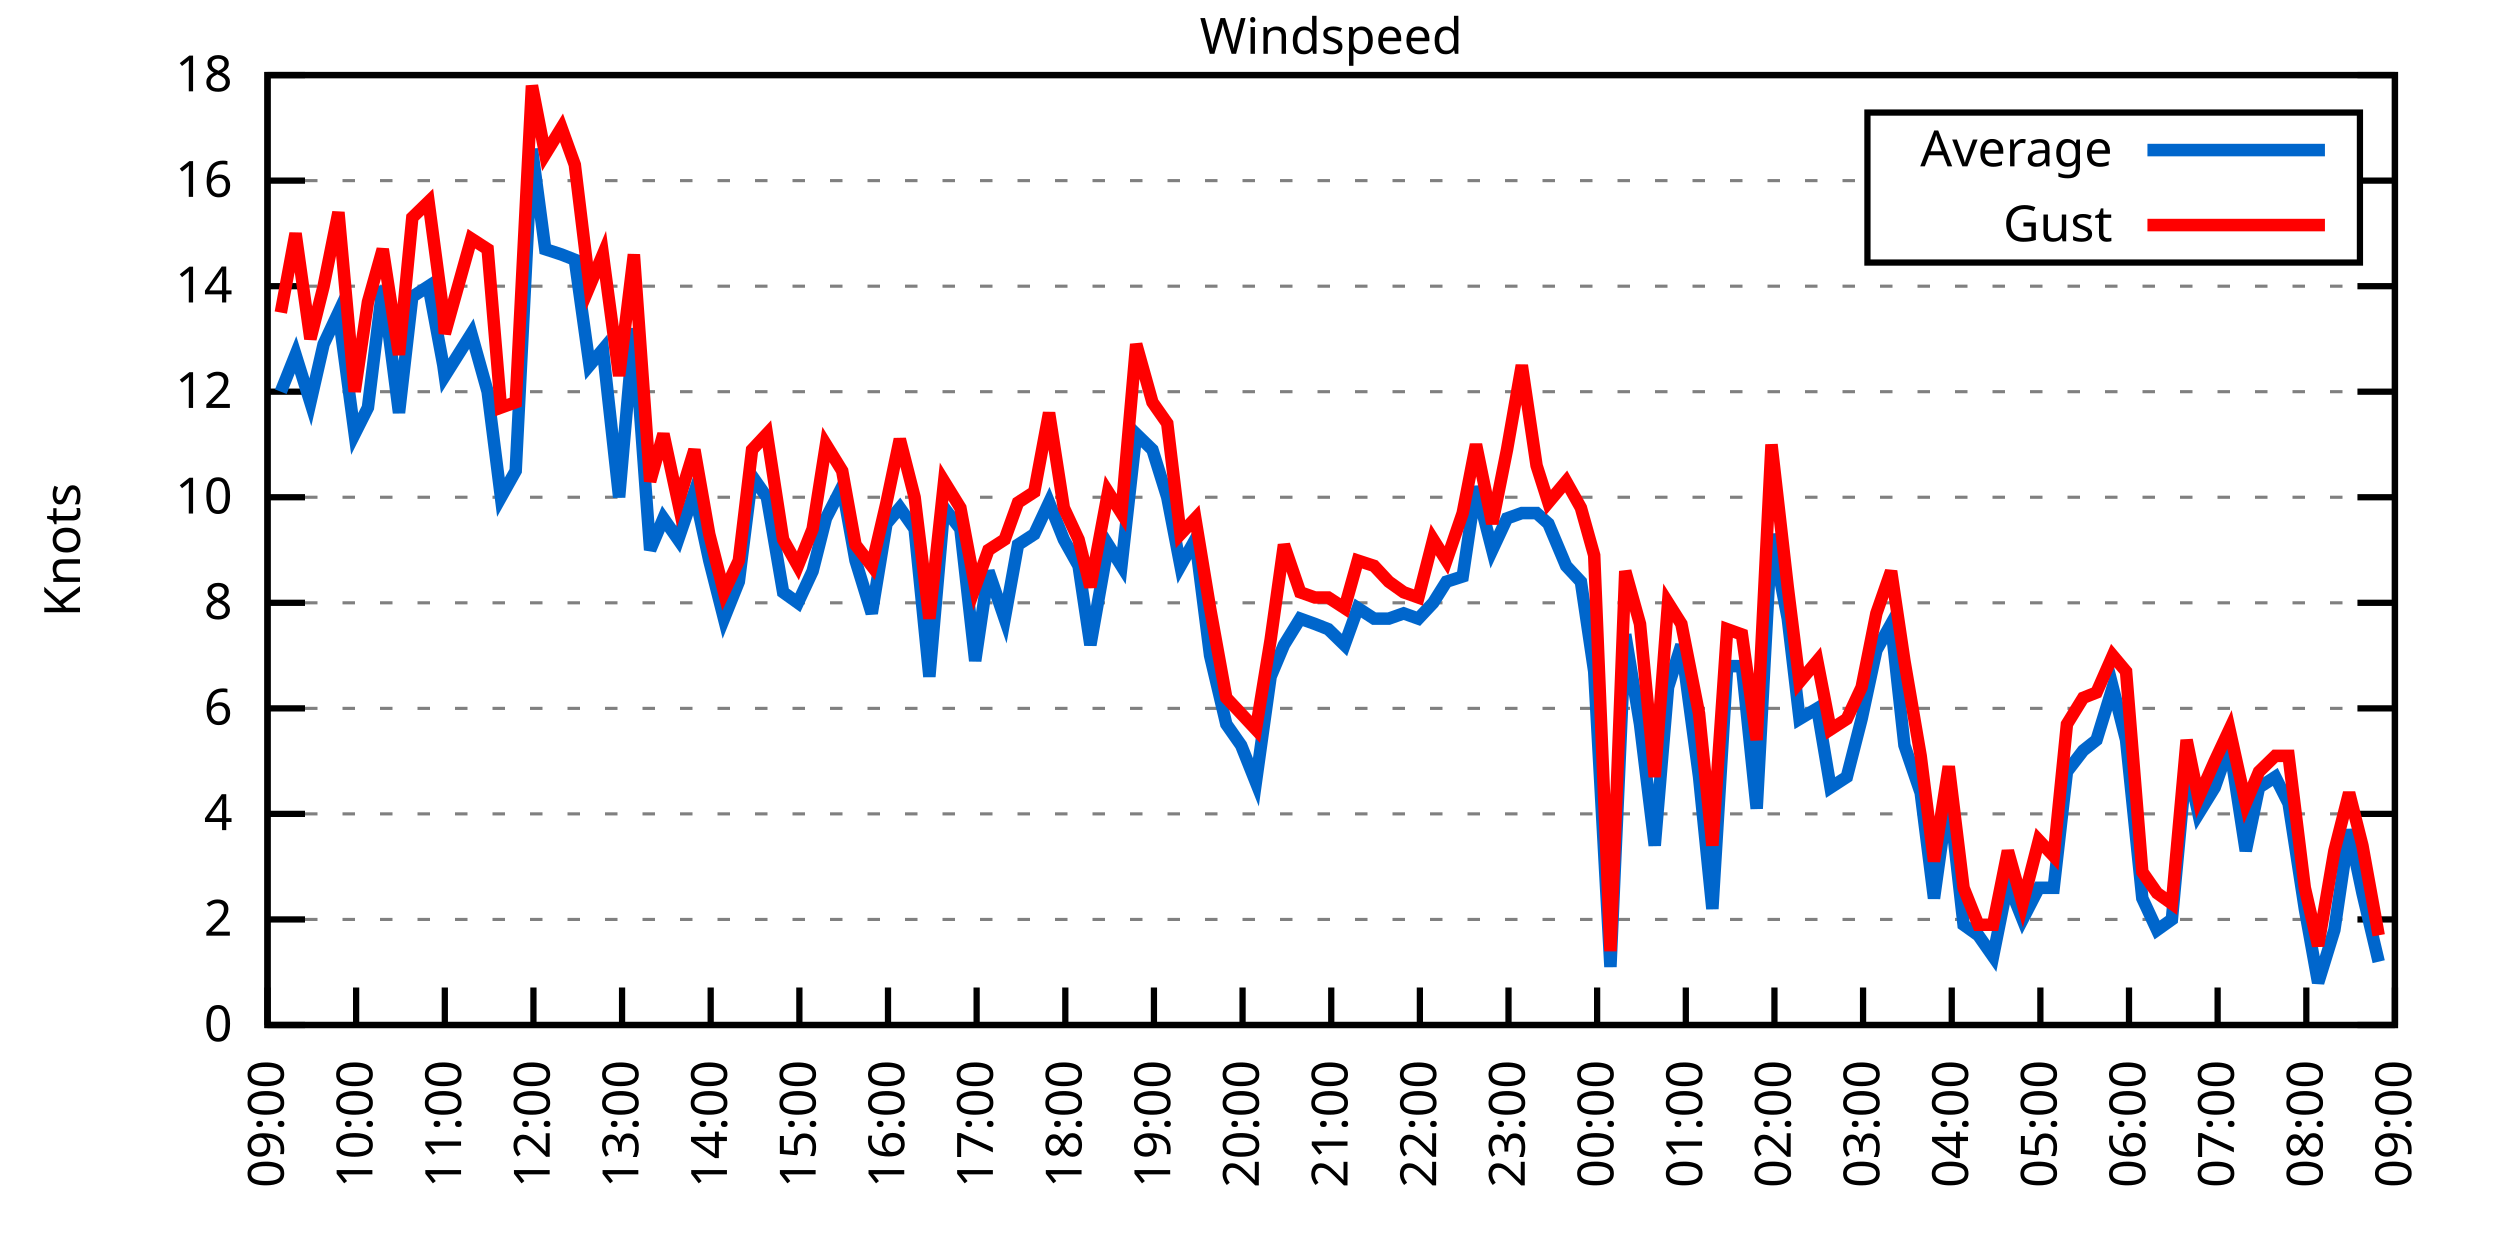
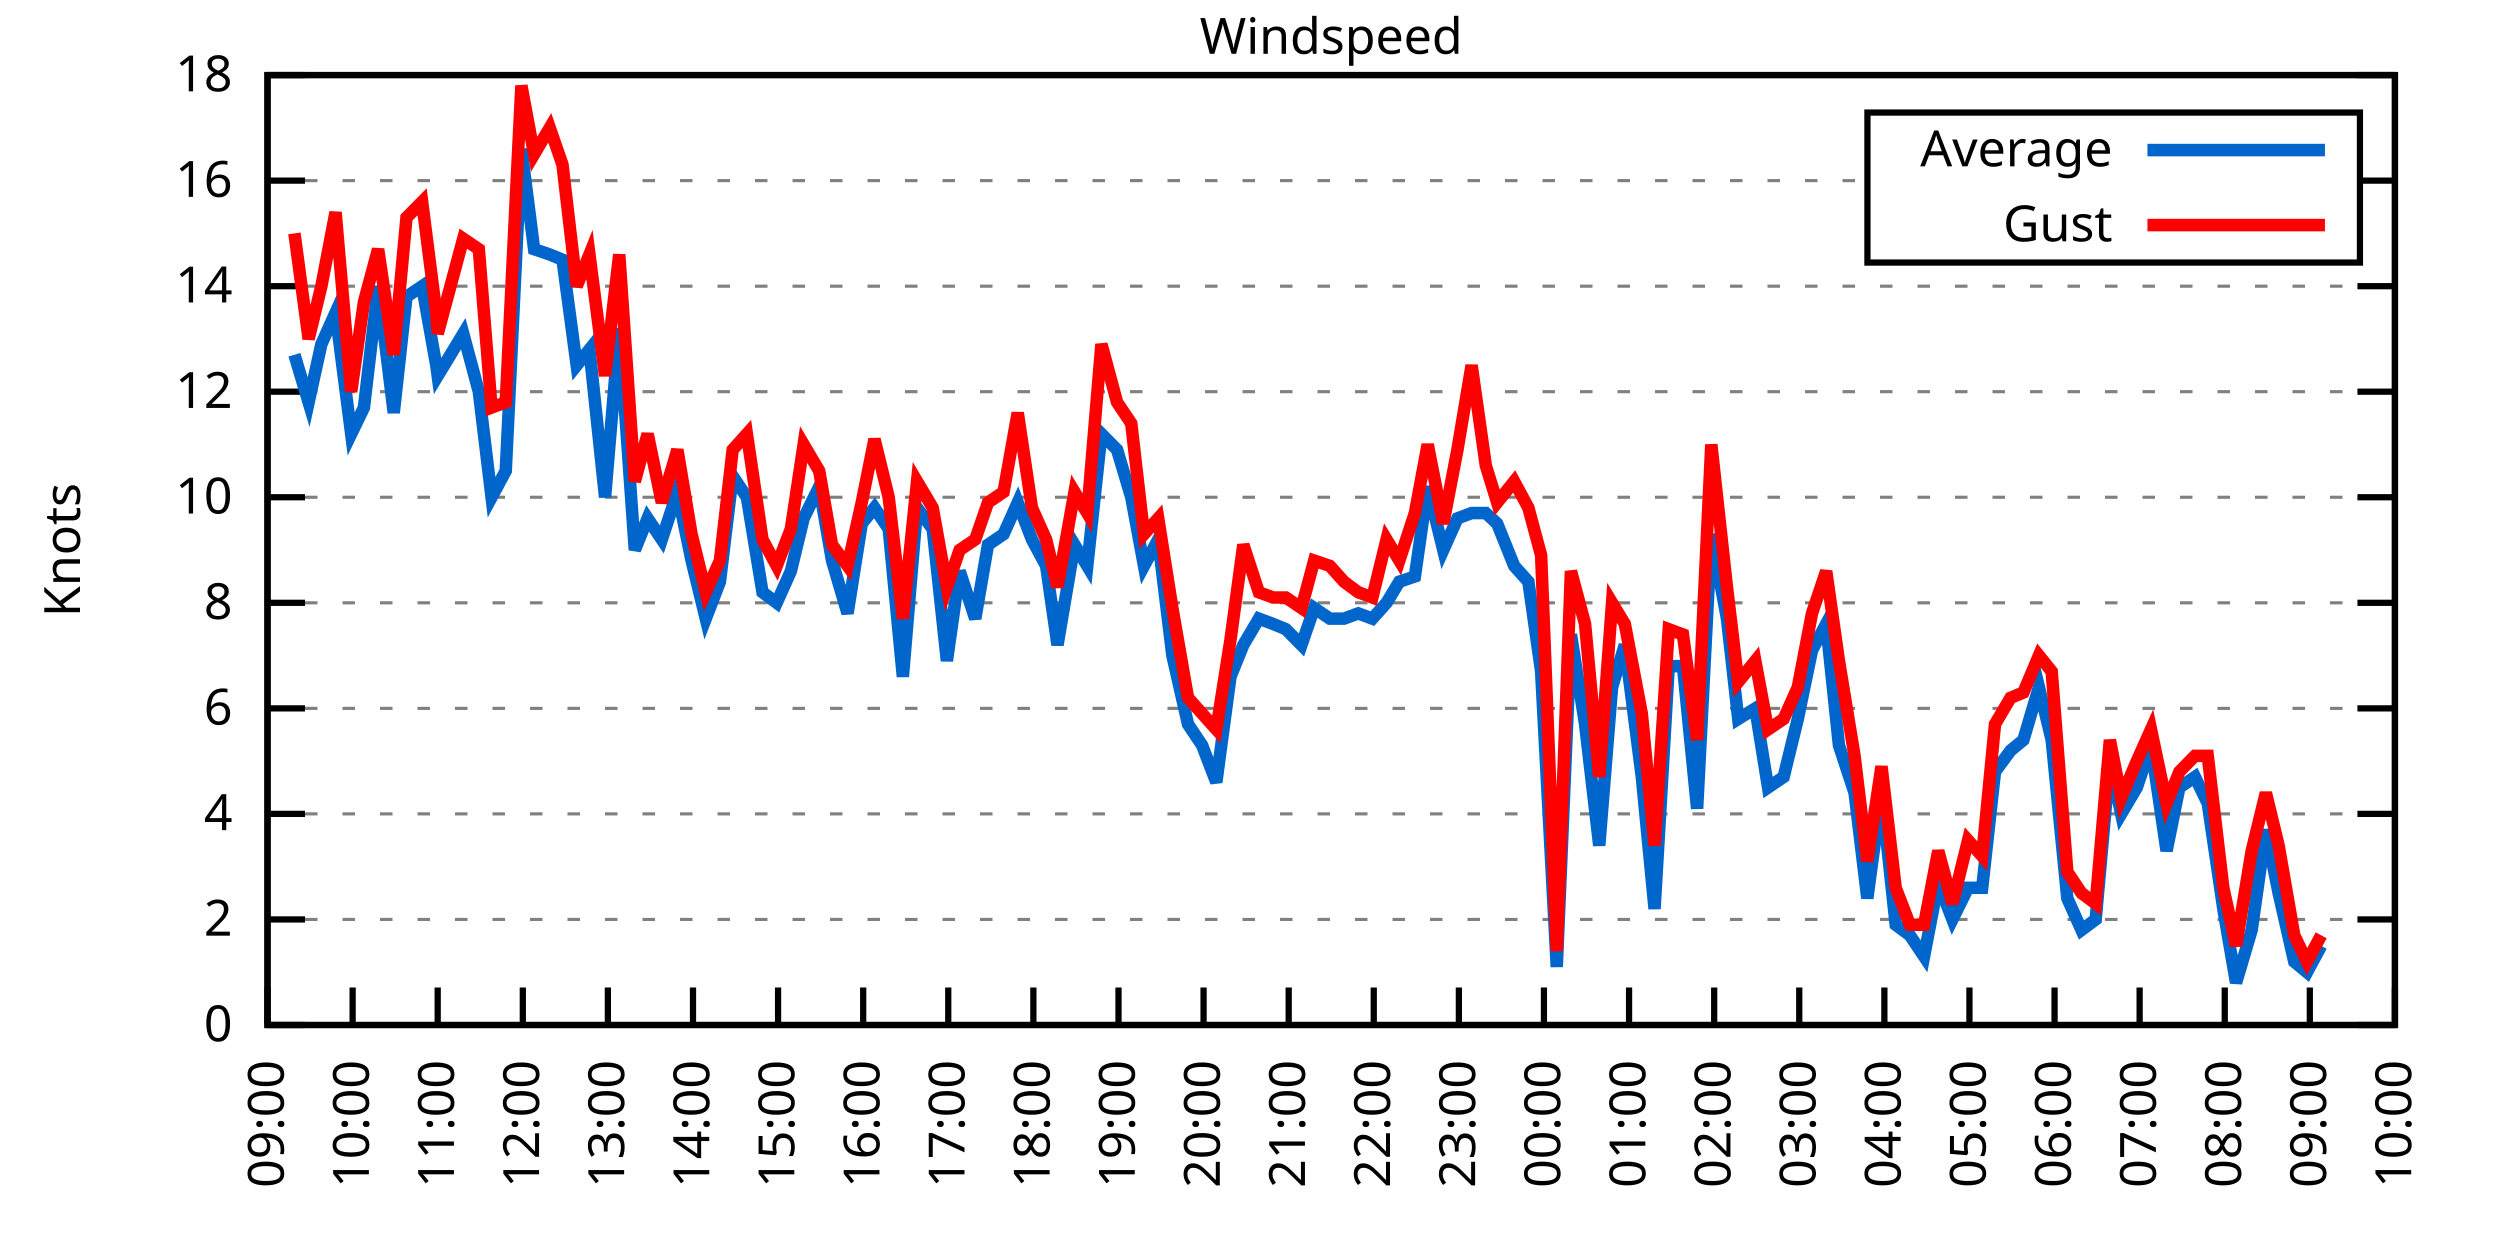
<svg xmlns="http://www.w3.org/2000/svg" xmlns:xlink="http://www.w3.org/1999/xlink" width="400" height="200" viewBox="0 0 400 200">
  <g id="gnuplot_canvas">
    <rect x="0" y="0" width="400" height="200" fill="none" />
    <defs>
      <circle id="gpDot" r="0.5" stroke-width="0.5" stroke="currentColor" />
      <path id="gpPt0" stroke-width="0.333" stroke="currentColor" d="M-1,0 h2 M0,-1 v2" />
      <path id="gpPt1" stroke-width="0.333" stroke="currentColor" d="M-1,-1 L1,1 M1,-1 L-1,1" />
      <path id="gpPt2" stroke-width="0.333" stroke="currentColor" d="M-1,0 L1,0 M0,-1 L0,1 M-1,-1 L1,1 M-1,1 L1,-1" />
      <rect id="gpPt3" stroke-width="0.333" stroke="currentColor" x="-1" y="-1" width="2" height="2" />
      <rect id="gpPt4" stroke-width="0.333" stroke="currentColor" fill="currentColor" x="-1" y="-1" width="2" height="2" />
      <circle id="gpPt5" stroke-width="0.333" stroke="currentColor" cx="0" cy="0" r="1" />
      <use xlink:href="#gpPt5" id="gpPt6" fill="currentColor" stroke="none" />
      <path id="gpPt7" stroke-width="0.333" stroke="currentColor" d="M0,-1.33 L-1.33,0.67 L1.33,0.67 z" />
      <use xlink:href="#gpPt7" id="gpPt8" fill="currentColor" stroke="none" />
      <use xlink:href="#gpPt7" id="gpPt9" stroke="currentColor" transform="rotate(180)" />
      <use xlink:href="#gpPt9" id="gpPt10" fill="currentColor" stroke="none" />
      <use xlink:href="#gpPt3" id="gpPt11" stroke="currentColor" transform="rotate(45)" />
      <use xlink:href="#gpPt11" id="gpPt12" fill="currentColor" stroke="none" />
      <path id="gpPt13" stroke-width="0.333" stroke="currentColor" d="M0,1.330 L1.265,0.411 L0.782,-1.067 L-0.782,-1.076 L-1.265,0.411 z" />
      <use xlink:href="#gpPt13" id="gpPt14" fill="currentColor" stroke="none" />
      <filter id="textbox" filterUnits="objectBoundingBox" x="0" y="0" height="1" width="1">
        <feFlood flood-color="white" flood-opacity="1" result="bgnd" />
        <feComposite in="SourceGraphic" in2="bgnd" operator="atop" />
      </filter>
      <filter id="greybox" filterUnits="objectBoundingBox" x="0" y="0" height="1" width="1">
        <feFlood flood-color="lightgrey" flood-opacity="1" result="grey" />
        <feComposite in="SourceGraphic" in2="grey" operator="atop" />
      </filter>
    </defs>
    <g fill="none" color="white" stroke="currentColor" stroke-width="1.00" stroke-linecap="butt" stroke-linejoin="miter">
</g>
    <g fill="none" color="black" stroke="currentColor" stroke-width="1.00" stroke-linecap="butt" stroke-linejoin="miter">
      <g stroke="none" shape-rendering="crispEdges">
        <polygon fill="rgb(255, 255, 255)" points="42.80,164.00 383.18,164.00 383.18,12.02 42.80,12.02 " />
      </g>
    </g>
    <g fill="none" color="black" stroke="currentColor" stroke-width="1.00" stroke-linecap="butt" stroke-linejoin="miter">
</g>
    <g fill="none" color="black" stroke="black" stroke-width="0.50" stroke-linecap="butt" stroke-linejoin="miter">
</g>
    <g fill="none" color="gray" stroke="currentColor" stroke-width="0.50" stroke-linecap="butt" stroke-linejoin="miter">
      <path stroke="gray" stroke-dasharray="2,4" class="gridline" d="M42.80,164.00 L383.19,164.00  " />
    </g>
    <g fill="none" color="gray" stroke="gray" stroke-width="1.00" stroke-linecap="butt" stroke-linejoin="miter">
</g>
    <g fill="none" color="black" stroke="currentColor" stroke-width="1.00" stroke-linecap="butt" stroke-linejoin="miter">
      <path stroke="black" d="M42.80,164.00 L48.80,164.00 M383.19,164.00 L377.19,164.00  " />
      <g transform="translate(37.20,166.60)" stroke="none" fill="black" font-family="Sans" font-size="8.00" text-anchor="end">
        <text>
          <tspan font-family="Sans"> 0</tspan>
        </text>
      </g>
    </g>
    <g fill="none" color="black" stroke="currentColor" stroke-width="1.00" stroke-linecap="butt" stroke-linejoin="miter">
</g>
    <g fill="none" color="black" stroke="black" stroke-width="0.50" stroke-linecap="butt" stroke-linejoin="miter">
</g>
    <g fill="none" color="gray" stroke="currentColor" stroke-width="0.50" stroke-linecap="butt" stroke-linejoin="miter">
      <path stroke="gray" stroke-dasharray="2,4" class="gridline" d="M42.80,147.11 L383.19,147.11  " />
    </g>
    <g fill="none" color="gray" stroke="gray" stroke-width="1.00" stroke-linecap="butt" stroke-linejoin="miter">
</g>
    <g fill="none" color="black" stroke="currentColor" stroke-width="1.00" stroke-linecap="butt" stroke-linejoin="miter">
      <path stroke="black" d="M42.80,147.11 L48.80,147.11 M383.19,147.11 L377.19,147.11  " />
      <g transform="translate(37.20,149.71)" stroke="none" fill="black" font-family="Sans" font-size="8.00" text-anchor="end">
        <text>
          <tspan font-family="Sans"> 2</tspan>
        </text>
      </g>
    </g>
    <g fill="none" color="black" stroke="currentColor" stroke-width="1.00" stroke-linecap="butt" stroke-linejoin="miter">
</g>
    <g fill="none" color="black" stroke="black" stroke-width="0.50" stroke-linecap="butt" stroke-linejoin="miter">
</g>
    <g fill="none" color="gray" stroke="currentColor" stroke-width="0.50" stroke-linecap="butt" stroke-linejoin="miter">
      <path stroke="gray" stroke-dasharray="2,4" class="gridline" d="M42.80,130.22 L383.19,130.22  " />
    </g>
    <g fill="none" color="gray" stroke="gray" stroke-width="1.00" stroke-linecap="butt" stroke-linejoin="miter">
</g>
    <g fill="none" color="black" stroke="currentColor" stroke-width="1.00" stroke-linecap="butt" stroke-linejoin="miter">
      <path stroke="black" d="M42.80,130.22 L48.80,130.22 M383.19,130.22 L377.19,130.22  " />
      <g transform="translate(37.20,132.82)" stroke="none" fill="black" font-family="Sans" font-size="8.00" text-anchor="end">
        <text>
          <tspan font-family="Sans"> 4</tspan>
        </text>
      </g>
    </g>
    <g fill="none" color="black" stroke="currentColor" stroke-width="1.00" stroke-linecap="butt" stroke-linejoin="miter">
</g>
    <g fill="none" color="black" stroke="black" stroke-width="0.50" stroke-linecap="butt" stroke-linejoin="miter">
</g>
    <g fill="none" color="gray" stroke="currentColor" stroke-width="0.50" stroke-linecap="butt" stroke-linejoin="miter">
      <path stroke="gray" stroke-dasharray="2,4" class="gridline" d="M42.80,113.34 L383.19,113.34  " />
    </g>
    <g fill="none" color="gray" stroke="gray" stroke-width="1.00" stroke-linecap="butt" stroke-linejoin="miter">
</g>
    <g fill="none" color="black" stroke="currentColor" stroke-width="1.00" stroke-linecap="butt" stroke-linejoin="miter">
      <path stroke="black" d="M42.80,113.34 L48.80,113.34 M383.19,113.34 L377.19,113.34  " />
      <g transform="translate(37.20,115.94)" stroke="none" fill="black" font-family="Sans" font-size="8.00" text-anchor="end">
        <text>
          <tspan font-family="Sans"> 6</tspan>
        </text>
      </g>
    </g>
    <g fill="none" color="black" stroke="currentColor" stroke-width="1.00" stroke-linecap="butt" stroke-linejoin="miter">
</g>
    <g fill="none" color="black" stroke="black" stroke-width="0.50" stroke-linecap="butt" stroke-linejoin="miter">
</g>
    <g fill="none" color="gray" stroke="currentColor" stroke-width="0.50" stroke-linecap="butt" stroke-linejoin="miter">
      <path stroke="gray" stroke-dasharray="2,4" class="gridline" d="M42.80,96.45 L383.19,96.45  " />
    </g>
    <g fill="none" color="gray" stroke="gray" stroke-width="1.00" stroke-linecap="butt" stroke-linejoin="miter">
</g>
    <g fill="none" color="black" stroke="currentColor" stroke-width="1.00" stroke-linecap="butt" stroke-linejoin="miter">
      <path stroke="black" d="M42.80,96.45 L48.80,96.45 M383.19,96.45 L377.19,96.45  " />
      <g transform="translate(37.20,99.05)" stroke="none" fill="black" font-family="Sans" font-size="8.00" text-anchor="end">
        <text>
          <tspan font-family="Sans"> 8</tspan>
        </text>
      </g>
    </g>
    <g fill="none" color="black" stroke="currentColor" stroke-width="1.00" stroke-linecap="butt" stroke-linejoin="miter">
</g>
    <g fill="none" color="black" stroke="black" stroke-width="0.50" stroke-linecap="butt" stroke-linejoin="miter">
</g>
    <g fill="none" color="gray" stroke="currentColor" stroke-width="0.50" stroke-linecap="butt" stroke-linejoin="miter">
      <path stroke="gray" stroke-dasharray="2,4" class="gridline" d="M42.80,79.56 L383.19,79.56  " />
    </g>
    <g fill="none" color="gray" stroke="gray" stroke-width="1.00" stroke-linecap="butt" stroke-linejoin="miter">
</g>
    <g fill="none" color="black" stroke="currentColor" stroke-width="1.00" stroke-linecap="butt" stroke-linejoin="miter">
      <path stroke="black" d="M42.80,79.56 L48.80,79.56 M383.19,79.56 L377.19,79.56  " />
      <g transform="translate(37.20,82.16)" stroke="none" fill="black" font-family="Sans" font-size="8.00" text-anchor="end">
        <text>
          <tspan font-family="Sans"> 10</tspan>
        </text>
      </g>
    </g>
    <g fill="none" color="black" stroke="currentColor" stroke-width="1.00" stroke-linecap="butt" stroke-linejoin="miter">
</g>
    <g fill="none" color="black" stroke="black" stroke-width="0.50" stroke-linecap="butt" stroke-linejoin="miter">
</g>
    <g fill="none" color="gray" stroke="currentColor" stroke-width="0.50" stroke-linecap="butt" stroke-linejoin="miter">
      <path stroke="gray" stroke-dasharray="2,4" class="gridline" d="M42.80,62.67 L383.19,62.67  " />
    </g>
    <g fill="none" color="gray" stroke="gray" stroke-width="1.00" stroke-linecap="butt" stroke-linejoin="miter">
</g>
    <g fill="none" color="black" stroke="currentColor" stroke-width="1.00" stroke-linecap="butt" stroke-linejoin="miter">
      <path stroke="black" d="M42.80,62.67 L48.80,62.67 M383.19,62.67 L377.19,62.67  " />
      <g transform="translate(37.20,65.27)" stroke="none" fill="black" font-family="Sans" font-size="8.00" text-anchor="end">
        <text>
          <tspan font-family="Sans"> 12</tspan>
        </text>
      </g>
    </g>
    <g fill="none" color="black" stroke="currentColor" stroke-width="1.00" stroke-linecap="butt" stroke-linejoin="miter">
</g>
    <g fill="none" color="black" stroke="black" stroke-width="0.50" stroke-linecap="butt" stroke-linejoin="miter">
</g>
    <g fill="none" color="gray" stroke="currentColor" stroke-width="0.50" stroke-linecap="butt" stroke-linejoin="miter">
      <path stroke="gray" stroke-dasharray="2,4" class="gridline" d="M42.80,45.79 L383.19,45.79  " />
    </g>
    <g fill="none" color="gray" stroke="gray" stroke-width="1.00" stroke-linecap="butt" stroke-linejoin="miter">
</g>
    <g fill="none" color="black" stroke="currentColor" stroke-width="1.00" stroke-linecap="butt" stroke-linejoin="miter">
      <path stroke="black" d="M42.80,45.79 L48.80,45.79 M383.19,45.79 L377.19,45.79  " />
      <g transform="translate(37.20,48.39)" stroke="none" fill="black" font-family="Sans" font-size="8.00" text-anchor="end">
        <text>
          <tspan font-family="Sans"> 14</tspan>
        </text>
      </g>
    </g>
    <g fill="none" color="black" stroke="currentColor" stroke-width="1.00" stroke-linecap="butt" stroke-linejoin="miter">
</g>
    <g fill="none" color="black" stroke="black" stroke-width="0.50" stroke-linecap="butt" stroke-linejoin="miter">
</g>
    <g fill="none" color="gray" stroke="currentColor" stroke-width="0.50" stroke-linecap="butt" stroke-linejoin="miter">
      <path stroke="gray" stroke-dasharray="2,4" class="gridline" d="M42.80,28.90 L298.79,28.90 M377.59,28.90 L383.19,28.90  " />
    </g>
    <g fill="none" color="gray" stroke="gray" stroke-width="1.00" stroke-linecap="butt" stroke-linejoin="miter">
</g>
    <g fill="none" color="black" stroke="currentColor" stroke-width="1.00" stroke-linecap="butt" stroke-linejoin="miter">
      <path stroke="black" d="M42.80,28.90 L48.80,28.90 M383.19,28.90 L377.19,28.90  " />
      <g transform="translate(37.20,31.50)" stroke="none" fill="black" font-family="Sans" font-size="8.00" text-anchor="end">
        <text>
          <tspan font-family="Sans"> 16</tspan>
        </text>
      </g>
    </g>
    <g fill="none" color="black" stroke="currentColor" stroke-width="1.00" stroke-linecap="butt" stroke-linejoin="miter">
</g>
    <g fill="none" color="black" stroke="black" stroke-width="0.50" stroke-linecap="butt" stroke-linejoin="miter">
</g>
    <g fill="none" color="gray" stroke="currentColor" stroke-width="0.50" stroke-linecap="butt" stroke-linejoin="miter">
      <path stroke="gray" stroke-dasharray="2,4" class="gridline" d="M42.80,12.01 L383.19,12.01  " />
    </g>
    <g fill="none" color="gray" stroke="gray" stroke-width="1.00" stroke-linecap="butt" stroke-linejoin="miter">
</g>
    <g fill="none" color="black" stroke="currentColor" stroke-width="1.00" stroke-linecap="butt" stroke-linejoin="miter">
      <path stroke="black" d="M42.80,12.01 L48.80,12.01 M383.19,12.01 L377.19,12.01  " />
      <g transform="translate(37.20,14.61)" stroke="none" fill="black" font-family="Sans" font-size="8.00" text-anchor="end">
        <text>
          <tspan font-family="Sans"> 18</tspan>
        </text>
      </g>
    </g>
    <g fill="none" color="black" stroke="currentColor" stroke-width="1.00" stroke-linecap="butt" stroke-linejoin="miter">
      <path stroke="black" d="M42.80,164.00 L42.80,158.00  " />
      <g transform="translate(45.40,169.60) rotate(270.00)" stroke="none" fill="black" font-family="Sans" font-size="8.00" text-anchor="end">
        <text>
          <tspan font-family="Sans">09:00</tspan>
        </text>
      </g>
    </g>
    <g fill="none" color="black" stroke="currentColor" stroke-width="1.00" stroke-linecap="butt" stroke-linejoin="miter">
-       <path stroke="black" d="M56.98,164.00 L56.98,158.00  " />
-       <g transform="translate(59.58,169.60) rotate(270.00)" stroke="none" fill="black" font-family="Sans" font-size="8.00" text-anchor="end">
+       <path stroke="black" d="M56.42,164.00 L56.42,158.00  " />
+       <g transform="translate(59.02,169.60) rotate(270.00)" stroke="none" fill="black" font-family="Sans" font-size="8.00" text-anchor="end">
        <text>
          <tspan font-family="Sans">10:00</tspan>
        </text>
      </g>
    </g>
    <g fill="none" color="black" stroke="currentColor" stroke-width="1.00" stroke-linecap="butt" stroke-linejoin="miter">
-       <path stroke="black" d="M71.17,164.00 L71.17,158.00  " />
-       <g transform="translate(73.77,169.60) rotate(270.00)" stroke="none" fill="black" font-family="Sans" font-size="8.00" text-anchor="end">
+       <path stroke="black" d="M70.03,164.00 L70.03,158.00  " />
+       <g transform="translate(72.63,169.60) rotate(270.00)" stroke="none" fill="black" font-family="Sans" font-size="8.00" text-anchor="end">
        <text>
          <tspan font-family="Sans">11:00</tspan>
        </text>
      </g>
    </g>
    <g fill="none" color="black" stroke="currentColor" stroke-width="1.00" stroke-linecap="butt" stroke-linejoin="miter">
-       <path stroke="black" d="M85.35,164.00 L85.35,158.00  " />
-       <g transform="translate(87.95,169.60) rotate(270.00)" stroke="none" fill="black" font-family="Sans" font-size="8.00" text-anchor="end">
+       <path stroke="black" d="M83.65,164.00 L83.65,158.00  " />
+       <g transform="translate(86.25,169.60) rotate(270.00)" stroke="none" fill="black" font-family="Sans" font-size="8.00" text-anchor="end">
        <text>
          <tspan font-family="Sans">12:00</tspan>
        </text>
      </g>
    </g>
    <g fill="none" color="black" stroke="currentColor" stroke-width="1.00" stroke-linecap="butt" stroke-linejoin="miter">
-       <path stroke="black" d="M99.53,164.00 L99.53,158.00  " />
-       <g transform="translate(102.13,169.60) rotate(270.00)" stroke="none" fill="black" font-family="Sans" font-size="8.00" text-anchor="end">
+       <path stroke="black" d="M97.26,164.00 L97.26,158.00  " />
+       <g transform="translate(99.86,169.60) rotate(270.00)" stroke="none" fill="black" font-family="Sans" font-size="8.00" text-anchor="end">
        <text>
          <tspan font-family="Sans">13:00</tspan>
        </text>
      </g>
    </g>
    <g fill="none" color="black" stroke="currentColor" stroke-width="1.00" stroke-linecap="butt" stroke-linejoin="miter">
-       <path stroke="black" d="M113.71,164.00 L113.71,158.00  " />
-       <g transform="translate(116.31,169.60) rotate(270.00)" stroke="none" fill="black" font-family="Sans" font-size="8.00" text-anchor="end">
+       <path stroke="black" d="M110.88,164.00 L110.88,158.00  " />
+       <g transform="translate(113.48,169.60) rotate(270.00)" stroke="none" fill="black" font-family="Sans" font-size="8.00" text-anchor="end">
        <text>
          <tspan font-family="Sans">14:00</tspan>
        </text>
      </g>
    </g>
    <g fill="none" color="black" stroke="currentColor" stroke-width="1.00" stroke-linecap="butt" stroke-linejoin="miter">
-       <path stroke="black" d="M127.90,164.00 L127.90,158.00  " />
-       <g transform="translate(130.50,169.60) rotate(270.00)" stroke="none" fill="black" font-family="Sans" font-size="8.00" text-anchor="end">
+       <path stroke="black" d="M124.49,164.00 L124.49,158.00  " />
+       <g transform="translate(127.09,169.60) rotate(270.00)" stroke="none" fill="black" font-family="Sans" font-size="8.00" text-anchor="end">
        <text>
          <tspan font-family="Sans">15:00</tspan>
        </text>
      </g>
    </g>
    <g fill="none" color="black" stroke="currentColor" stroke-width="1.00" stroke-linecap="butt" stroke-linejoin="miter">
-       <path stroke="black" d="M142.08,164.00 L142.08,158.00  " />
-       <g transform="translate(144.68,169.60) rotate(270.00)" stroke="none" fill="black" font-family="Sans" font-size="8.00" text-anchor="end">
+       <path stroke="black" d="M138.11,164.00 L138.11,158.00  " />
+       <g transform="translate(140.71,169.60) rotate(270.00)" stroke="none" fill="black" font-family="Sans" font-size="8.00" text-anchor="end">
        <text>
          <tspan font-family="Sans">16:00</tspan>
        </text>
      </g>
    </g>
    <g fill="none" color="black" stroke="currentColor" stroke-width="1.00" stroke-linecap="butt" stroke-linejoin="miter">
-       <path stroke="black" d="M156.26,164.00 L156.26,158.00  " />
-       <g transform="translate(158.86,169.60) rotate(270.00)" stroke="none" fill="black" font-family="Sans" font-size="8.00" text-anchor="end">
+       <path stroke="black" d="M151.72,164.00 L151.72,158.00  " />
+       <g transform="translate(154.32,169.60) rotate(270.00)" stroke="none" fill="black" font-family="Sans" font-size="8.00" text-anchor="end">
        <text>
          <tspan font-family="Sans">17:00</tspan>
        </text>
      </g>
    </g>
    <g fill="none" color="black" stroke="currentColor" stroke-width="1.00" stroke-linecap="butt" stroke-linejoin="miter">
-       <path stroke="black" d="M170.45,164.00 L170.45,158.00  " />
-       <g transform="translate(173.05,169.60) rotate(270.00)" stroke="none" fill="black" font-family="Sans" font-size="8.00" text-anchor="end">
+       <path stroke="black" d="M165.34,164.00 L165.34,158.00  " />
+       <g transform="translate(167.94,169.60) rotate(270.00)" stroke="none" fill="black" font-family="Sans" font-size="8.00" text-anchor="end">
        <text>
          <tspan font-family="Sans">18:00</tspan>
        </text>
      </g>
    </g>
    <g fill="none" color="black" stroke="currentColor" stroke-width="1.00" stroke-linecap="butt" stroke-linejoin="miter">
-       <path stroke="black" d="M184.63,164.00 L184.63,158.00  " />
-       <g transform="translate(187.23,169.60) rotate(270.00)" stroke="none" fill="black" font-family="Sans" font-size="8.00" text-anchor="end">
+       <path stroke="black" d="M178.96,164.00 L178.96,158.00  " />
+       <g transform="translate(181.56,169.60) rotate(270.00)" stroke="none" fill="black" font-family="Sans" font-size="8.00" text-anchor="end">
        <text>
          <tspan font-family="Sans">19:00</tspan>
        </text>
      </g>
    </g>
    <g fill="none" color="black" stroke="currentColor" stroke-width="1.00" stroke-linecap="butt" stroke-linejoin="miter">
-       <path stroke="black" d="M198.81,164.00 L198.81,158.00  " />
-       <g transform="translate(201.41,169.60) rotate(270.00)" stroke="none" fill="black" font-family="Sans" font-size="8.00" text-anchor="end">
+       <path stroke="black" d="M192.57,164.00 L192.57,158.00  " />
+       <g transform="translate(195.17,169.60) rotate(270.00)" stroke="none" fill="black" font-family="Sans" font-size="8.00" text-anchor="end">
        <text>
          <tspan font-family="Sans">20:00</tspan>
        </text>
      </g>
    </g>
    <g fill="none" color="black" stroke="currentColor" stroke-width="1.00" stroke-linecap="butt" stroke-linejoin="miter">
-       <path stroke="black" d="M213.00,164.00 L213.00,158.00  " />
-       <g transform="translate(215.60,169.60) rotate(270.00)" stroke="none" fill="black" font-family="Sans" font-size="8.00" text-anchor="end">
+       <path stroke="black" d="M206.19,164.00 L206.19,158.00  " />
+       <g transform="translate(208.79,169.60) rotate(270.00)" stroke="none" fill="black" font-family="Sans" font-size="8.00" text-anchor="end">
        <text>
          <tspan font-family="Sans">21:00</tspan>
        </text>
      </g>
    </g>
    <g fill="none" color="black" stroke="currentColor" stroke-width="1.00" stroke-linecap="butt" stroke-linejoin="miter">
-       <path stroke="black" d="M227.18,164.00 L227.18,158.00  " />
-       <g transform="translate(229.78,169.60) rotate(270.00)" stroke="none" fill="black" font-family="Sans" font-size="8.00" text-anchor="end">
+       <path stroke="black" d="M219.80,164.00 L219.80,158.00  " />
+       <g transform="translate(222.40,169.60) rotate(270.00)" stroke="none" fill="black" font-family="Sans" font-size="8.00" text-anchor="end">
        <text>
          <tspan font-family="Sans">22:00</tspan>
        </text>
      </g>
    </g>
    <g fill="none" color="black" stroke="currentColor" stroke-width="1.00" stroke-linecap="butt" stroke-linejoin="miter">
-       <path stroke="black" d="M241.36,164.00 L241.36,158.00  " />
-       <g transform="translate(243.96,169.60) rotate(270.00)" stroke="none" fill="black" font-family="Sans" font-size="8.00" text-anchor="end">
+       <path stroke="black" d="M233.42,164.00 L233.42,158.00  " />
+       <g transform="translate(236.02,169.60) rotate(270.00)" stroke="none" fill="black" font-family="Sans" font-size="8.00" text-anchor="end">
        <text>
          <tspan font-family="Sans">23:00</tspan>
        </text>
      </g>
    </g>
    <g fill="none" color="black" stroke="currentColor" stroke-width="1.00" stroke-linecap="butt" stroke-linejoin="miter">
-       <path stroke="black" d="M255.54,164.00 L255.54,158.00  " />
-       <g transform="translate(258.14,169.60) rotate(270.00)" stroke="none" fill="black" font-family="Sans" font-size="8.00" text-anchor="end">
+       <path stroke="black" d="M247.03,164.00 L247.03,158.00  " />
+       <g transform="translate(249.63,169.60) rotate(270.00)" stroke="none" fill="black" font-family="Sans" font-size="8.00" text-anchor="end">
        <text>
          <tspan font-family="Sans">00:00</tspan>
        </text>
      </g>
    </g>
    <g fill="none" color="black" stroke="currentColor" stroke-width="1.00" stroke-linecap="butt" stroke-linejoin="miter">
-       <path stroke="black" d="M269.73,164.00 L269.73,158.00  " />
-       <g transform="translate(272.33,169.60) rotate(270.00)" stroke="none" fill="black" font-family="Sans" font-size="8.00" text-anchor="end">
+       <path stroke="black" d="M260.65,164.00 L260.65,158.00  " />
+       <g transform="translate(263.25,169.60) rotate(270.00)" stroke="none" fill="black" font-family="Sans" font-size="8.00" text-anchor="end">
        <text>
          <tspan font-family="Sans">01:00</tspan>
        </text>
      </g>
    </g>
    <g fill="none" color="black" stroke="currentColor" stroke-width="1.00" stroke-linecap="butt" stroke-linejoin="miter">
-       <path stroke="black" d="M283.91,164.00 L283.91,158.00  " />
-       <g transform="translate(286.51,169.60) rotate(270.00)" stroke="none" fill="black" font-family="Sans" font-size="8.00" text-anchor="end">
+       <path stroke="black" d="M274.27,164.00 L274.27,158.00  " />
+       <g transform="translate(276.87,169.60) rotate(270.00)" stroke="none" fill="black" font-family="Sans" font-size="8.00" text-anchor="end">
        <text>
          <tspan font-family="Sans">02:00</tspan>
        </text>
      </g>
    </g>
    <g fill="none" color="black" stroke="currentColor" stroke-width="1.00" stroke-linecap="butt" stroke-linejoin="miter">
-       <path stroke="black" d="M298.09,164.00 L298.09,158.00  " />
-       <g transform="translate(300.69,169.60) rotate(270.00)" stroke="none" fill="black" font-family="Sans" font-size="8.00" text-anchor="end">
+       <path stroke="black" d="M287.88,164.00 L287.88,158.00  " />
+       <g transform="translate(290.48,169.60) rotate(270.00)" stroke="none" fill="black" font-family="Sans" font-size="8.00" text-anchor="end">
        <text>
          <tspan font-family="Sans">03:00</tspan>
        </text>
      </g>
    </g>
    <g fill="none" color="black" stroke="currentColor" stroke-width="1.00" stroke-linecap="butt" stroke-linejoin="miter">
-       <path stroke="black" d="M312.28,164.00 L312.28,158.00  " />
-       <g transform="translate(314.88,169.60) rotate(270.00)" stroke="none" fill="black" font-family="Sans" font-size="8.00" text-anchor="end">
+       <path stroke="black" d="M301.50,164.00 L301.50,158.00  " />
+       <g transform="translate(304.10,169.60) rotate(270.00)" stroke="none" fill="black" font-family="Sans" font-size="8.00" text-anchor="end">
        <text>
          <tspan font-family="Sans">04:00</tspan>
        </text>
      </g>
    </g>
    <g fill="none" color="black" stroke="currentColor" stroke-width="1.00" stroke-linecap="butt" stroke-linejoin="miter">
-       <path stroke="black" d="M326.46,164.00 L326.46,158.00  " />
-       <g transform="translate(329.06,169.60) rotate(270.00)" stroke="none" fill="black" font-family="Sans" font-size="8.00" text-anchor="end">
+       <path stroke="black" d="M315.11,164.00 L315.11,158.00  " />
+       <g transform="translate(317.71,169.60) rotate(270.00)" stroke="none" fill="black" font-family="Sans" font-size="8.00" text-anchor="end">
        <text>
          <tspan font-family="Sans">05:00</tspan>
        </text>
      </g>
    </g>
    <g fill="none" color="black" stroke="currentColor" stroke-width="1.00" stroke-linecap="butt" stroke-linejoin="miter">
-       <path stroke="black" d="M340.64,164.00 L340.64,158.00  " />
-       <g transform="translate(343.24,169.60) rotate(270.00)" stroke="none" fill="black" font-family="Sans" font-size="8.00" text-anchor="end">
+       <path stroke="black" d="M328.73,164.00 L328.73,158.00  " />
+       <g transform="translate(331.33,169.60) rotate(270.00)" stroke="none" fill="black" font-family="Sans" font-size="8.00" text-anchor="end">
        <text>
          <tspan font-family="Sans">06:00</tspan>
        </text>
      </g>
    </g>
    <g fill="none" color="black" stroke="currentColor" stroke-width="1.00" stroke-linecap="butt" stroke-linejoin="miter">
-       <path stroke="black" d="M354.82,164.00 L354.82,158.00  " />
-       <g transform="translate(357.42,169.60) rotate(270.00)" stroke="none" fill="black" font-family="Sans" font-size="8.00" text-anchor="end">
+       <path stroke="black" d="M342.34,164.00 L342.34,158.00  " />
+       <g transform="translate(344.94,169.60) rotate(270.00)" stroke="none" fill="black" font-family="Sans" font-size="8.00" text-anchor="end">
        <text>
          <tspan font-family="Sans">07:00</tspan>
        </text>
      </g>
    </g>
    <g fill="none" color="black" stroke="currentColor" stroke-width="1.00" stroke-linecap="butt" stroke-linejoin="miter">
-       <path stroke="black" d="M369.01,164.00 L369.01,158.00  " />
-       <g transform="translate(371.61,169.60) rotate(270.00)" stroke="none" fill="black" font-family="Sans" font-size="8.00" text-anchor="end">
+       <path stroke="black" d="M355.96,164.00 L355.96,158.00  " />
+       <g transform="translate(358.56,169.60) rotate(270.00)" stroke="none" fill="black" font-family="Sans" font-size="8.00" text-anchor="end">
        <text>
          <tspan font-family="Sans">08:00</tspan>
+         </text>
+       </g>
+     </g>
+     <g fill="none" color="black" stroke="currentColor" stroke-width="1.00" stroke-linecap="butt" stroke-linejoin="miter">
+       <path stroke="black" d="M369.57,164.00 L369.57,158.00  " />
+       <g transform="translate(372.17,169.60) rotate(270.00)" stroke="none" fill="black" font-family="Sans" font-size="8.00" text-anchor="end">
+         <text>
+           <tspan font-family="Sans">09:00</tspan>
        </text>
      </g>
    </g>
    <g fill="none" color="black" stroke="currentColor" stroke-width="1.00" stroke-linecap="butt" stroke-linejoin="miter">
      <path stroke="black" d="M383.19,164.00 L383.19,158.00  " />
      <g transform="translate(385.79,169.60) rotate(270.00)" stroke="none" fill="black" font-family="Sans" font-size="8.00" text-anchor="end">
        <text>
-           <tspan font-family="Sans">09:00</tspan>
+           <tspan font-family="Sans">10:00</tspan>
        </text>
      </g>
    </g>
    <g fill="none" color="black" stroke="currentColor" stroke-width="1.00" stroke-linecap="butt" stroke-linejoin="miter">
</g>
    <g fill="none" color="black" stroke="currentColor" stroke-width="1.00" stroke-linecap="butt" stroke-linejoin="miter">
      <path stroke="black" d="M42.80,12.01 L42.80,164.00 L383.19,164.00 L383.19,12.01 L42.80,12.01 Z  " />
    </g>
    <g fill="none" color="black" stroke="currentColor" stroke-width="1.00" stroke-linecap="butt" stroke-linejoin="miter">
</g>
    <g fill="none" color="black" stroke="currentColor" stroke-width="1.00" stroke-linecap="butt" stroke-linejoin="miter">
      <path stroke="black" d="M298.79,42.01 L298.79,18.01 L377.59,18.01 L377.59,42.01 L298.79,42.01 Z  " />
    </g>
    <g id="Windspeed_plot_1">
      <g fill="none" color="white" stroke="black" stroke-width="2.00" stroke-linecap="butt" stroke-linejoin="miter">
</g>
      <g fill="none" color="black" stroke="currentColor" stroke-width="2.00" stroke-linecap="butt" stroke-linejoin="miter">
        <g transform="translate(337.99,26.61)" stroke="none" fill="black" font-family="Sans" font-size="8.00" text-anchor="end">
          <text>
            <tspan font-family="Sans">Average</tspan>
          </text>
        </g>
      </g>
      <g fill="none" color="black" stroke="currentColor" stroke-width="2.00" stroke-linecap="butt" stroke-linejoin="miter">
-         <path stroke="rgb(  0, 102, 204)" d="M343.59,24.01 L371.99,24.01 M44.93,62.67 L47.29,56.76 L49.66,64.36 L51.78,55.07 L54.15,50.01 L56.75,69.43   L58.87,65.21 L61.24,45.79 L63.84,66.05 L65.97,47.47 L68.57,45.79 L70.93,58.45 L71.17,60.14 L75.42,53.39   L78.02,62.67 L80.15,79.56 L82.51,75.34 L85.11,23.83 L87.24,39.87 L89.84,40.72 L91.97,41.56 L94.33,58.45   L96.46,55.92 L99.06,79.56 L101.42,52.54 L104.02,88.00 L106.15,82.94 L108.51,86.32 L111.11,78.72 L113.48,89.69   L115.84,98.98 L118.21,93.07 L120.33,76.18 L122.70,79.56 L125.30,94.76 L127.66,96.45 L130.02,91.38 L132.15,82.94   L134.75,77.87 L136.88,89.69 L139.48,98.14 L141.84,83.78 L143.97,81.25 L146.34,84.63 L148.70,108.27 L151.06,81.25   L153.66,84.63 L156.03,105.74 L158.15,91.38 L160.75,98.98 L162.88,87.16 L165.48,85.47 L167.85,80.41 L170.21,86.32   L172.57,90.54 L174.46,103.20 L177.30,87.16 L179.43,90.54 L181.79,69.43 L184.39,71.96 L186.76,79.56 L188.88,90.54   L191.25,86.32 L193.61,104.89 L196.21,115.87 L198.58,119.25 L200.94,125.16 L203.30,108.27 L205.43,103.20 L208.03,98.98   L210.39,99.83 L212.52,100.67 L215.12,103.20 L217.25,97.29 L219.85,98.98 L222.21,98.98 L224.58,98.14 L226.94,98.98   L229.31,96.45 L231.43,93.07 L234.03,92.23 L236.16,77.87 L238.76,88.00 L241.12,82.94 L243.49,82.09 L245.85,82.09   L247.74,83.78 L250.58,90.54 L252.94,93.07 L255.07,107.43 L257.67,154.71 L260.04,101.52 L262.40,115.87 L264.76,135.29   L266.89,109.96 L269.02,103.20 L271.85,124.31 L273.98,145.42 L276.35,106.58 L278.71,106.58 L281.07,129.38 L283.44,85.47   L286.04,98.98 L287.93,115.03 L290.76,113.34 L292.89,126.00 L295.49,124.31 L297.86,115.03 L300.22,104.05 L302.58,99.83   L304.71,119.25 L307.31,126.85 L309.44,143.73 L311.80,126.85 L314.17,147.96 L316.53,149.65 L318.89,153.02 L321.26,141.20   L323.62,147.11 L326.22,142.05 L328.59,142.05 L330.71,123.47 L333.31,120.09 L335.44,118.40 L338.04,109.96 L340.17,118.40   L342.77,143.73 L345.13,148.80 L347.50,147.11 L349.86,121.78 L351.75,130.22 L354.35,126.00 L356.72,119.25 L359.32,136.14   L361.44,126.00 L364.04,124.31 L366.17,128.54 L368.77,145.42 L370.90,157.24 L373.50,148.80 L375.86,132.76 L377.99,142.89   L380.59,153.87  " />
+         <path stroke="rgb(  0, 102, 204)" d="M343.59,24.01 L371.99,24.01 M47.11,56.76 L49.38,64.36 L51.42,55.07 L53.69,50.01 L56.19,69.43 L58.23,65.21   L60.50,45.79 L63.00,66.05 L65.04,47.47 L67.54,45.79 L69.80,58.45 L70.03,60.14 L74.12,53.39 L76.61,62.67   L78.65,79.56 L80.92,75.34 L83.42,23.83 L85.46,39.87 L87.96,40.72 L90.00,41.56 L92.27,58.45 L94.31,55.92   L96.81,79.56 L99.08,52.54 L101.57,88.00 L103.62,82.94 L105.89,86.32 L108.38,78.72 L110.65,89.69 L112.92,98.98   L115.19,93.07 L117.23,76.18 L119.50,79.56 L122.00,94.76 L124.27,96.45 L126.54,91.38 L128.58,82.94 L131.07,77.87   L133.12,89.69 L135.61,98.14 L137.88,83.78 L139.92,81.25 L142.19,84.63 L144.46,108.27 L146.73,81.25 L149.23,84.63   L151.50,105.74 L153.54,91.38 L156.04,98.98 L158.08,87.16 L160.57,85.47 L162.84,80.41 L165.11,86.32 L167.38,90.54   L169.20,103.20 L171.92,87.16 L173.96,90.54 L176.23,69.43 L178.73,71.96 L181.00,79.56 L183.04,90.54 L185.31,86.32   L187.58,104.89 L190.08,115.87 L192.34,119.25 L194.61,125.16 L196.88,108.27 L198.93,103.20 L201.42,98.98 L203.69,99.83   L205.73,100.67 L208.23,103.20 L210.27,97.29 L212.77,98.98 L215.04,98.98 L217.31,98.14 L219.58,98.98 L221.85,96.45   L223.89,93.07 L226.38,92.23 L228.43,77.87 L230.92,88.00 L233.19,82.94 L235.46,82.09 L237.73,82.09 L239.55,83.78   L242.27,90.54 L244.54,93.07 L246.58,107.43 L249.08,154.71 L251.35,101.52 L253.61,115.87 L255.88,135.29 L257.93,109.96   L259.97,103.20 L262.69,124.31 L264.73,145.42 L267.00,106.58 L269.27,106.58 L271.54,129.38 L273.81,85.47 L276.31,98.98   L278.12,115.03 L280.85,113.34 L282.89,126.00 L285.38,124.31 L287.65,115.03 L289.92,104.05 L292.19,99.83 L294.23,119.25   L296.73,126.85 L298.77,143.73 L301.04,126.85 L303.31,147.96 L305.58,149.65 L307.85,153.02 L310.12,141.20 L312.39,147.11   L314.89,142.05 L317.15,142.05 L319.20,123.47 L321.69,120.09 L323.74,118.40 L326.23,109.96 L328.27,118.40 L330.77,143.73   L333.04,148.80 L335.31,147.11 L337.58,121.78 L339.39,130.22 L341.89,126.00 L344.16,119.25 L346.65,136.14 L348.70,126.00   L351.19,124.31 L353.24,128.54 L355.73,145.42 L357.77,157.24 L360.27,148.80 L362.54,132.76 L364.58,142.89 L367.08,153.87   L369.12,155.56 L371.39,151.33  " />
      </g>
    </g>
    <g id="Windspeed_plot_2">
      <g fill="none" color="black" stroke="currentColor" stroke-width="2.00" stroke-linecap="butt" stroke-linejoin="miter">
        <g transform="translate(337.99,38.61)" stroke="none" fill="black" font-family="Sans" font-size="8.00" text-anchor="end">
          <text>
            <tspan font-family="Sans">Gust</tspan>
          </text>
        </g>
      </g>
      <g fill="none" color="black" stroke="currentColor" stroke-width="2.00" stroke-linecap="butt" stroke-linejoin="miter">
-         <path stroke="rgb(255,   0,   0)" d="M343.59,36.01 L371.99,36.01 M44.93,50.01 L47.29,37.34 L49.66,54.23 L51.78,45.79 L54.15,33.96 L56.75,62.67   L58.87,48.32 L61.24,39.87 L63.84,56.76 L65.97,34.81 L68.57,32.28 L70.93,50.01 L71.17,53.39 L75.42,38.19   L78.02,39.87 L80.15,65.21 L82.51,64.36 L85.11,13.70 L87.24,24.68 L89.84,20.45 L91.97,26.36 L94.33,45.79   L96.46,40.72 L99.06,60.14 L101.42,40.72 L104.02,77.03 L106.15,69.43 L108.51,80.41 L111.11,71.96 L113.48,85.47   L115.84,94.76 L118.21,89.69 L120.33,71.96 L122.70,69.43 L125.30,86.32 L127.66,90.54 L130.02,84.63 L132.15,71.12   L134.75,75.34 L136.88,87.16 L139.48,90.54 L141.84,80.41 L143.97,70.27 L146.34,79.56 L148.70,98.98 L151.06,77.03   L153.66,81.25 L156.03,93.92 L158.15,88.00 L160.75,86.32 L162.88,80.41 L165.48,78.72 L167.85,66.05 L170.21,81.25   L172.57,86.32 L174.46,93.92 L177.30,78.72 L179.43,82.09 L181.79,55.07 L184.39,64.36 L186.76,67.74 L188.88,85.47   L191.25,82.94 L193.61,97.29 L196.21,111.65 L198.58,114.18 L200.94,116.71 L203.30,102.36 L205.43,87.16 L208.03,94.76   L210.39,95.60 L212.52,95.60 L215.12,97.29 L217.25,89.69 L219.85,90.54 L222.21,93.07 L224.58,94.76 L226.94,95.60   L229.31,86.32 L231.43,89.69 L234.03,82.09 L236.16,71.12 L238.76,83.78 L241.12,71.96 L243.49,58.45 L245.85,74.49   L247.74,80.41 L250.58,77.03 L252.94,81.25 L255.07,88.85 L257.67,152.18 L260.04,91.38 L262.40,99.83 L264.76,124.31   L266.89,96.45 L269.02,99.83 L271.85,114.18 L273.98,135.29 L276.35,100.67 L278.71,101.52 L281.07,118.40 L283.44,71.12   L286.04,93.92 L287.93,109.11 L290.76,105.74 L292.89,116.71 L295.49,115.03 L297.86,109.96 L300.22,98.14 L302.58,91.38   L304.71,105.74 L307.31,120.94 L309.44,137.82 L311.80,122.62 L314.17,142.05 L316.53,147.96 L318.89,147.96 L321.26,136.14   L323.62,144.58 L326.22,134.45 L328.59,136.98 L330.71,115.87 L333.31,111.65 L335.44,110.80 L338.04,104.89 L340.17,107.43   L342.77,139.51 L345.13,142.89 L347.50,144.58 L349.86,118.40 L351.75,127.69 L354.35,121.78 L356.72,116.71 L359.32,128.54   L361.44,123.47 L364.04,120.94 L366.17,120.94 L368.77,142.05 L370.90,151.33 L373.50,136.14 L375.86,126.85 L377.99,135.29   L380.59,149.65  " />
+         <path stroke="rgb(255,   0,   0)" d="M343.59,36.01 L371.99,36.01 M47.11,37.34 L49.38,54.23 L51.42,45.79 L53.69,33.96 L56.19,62.67 L58.23,48.32   L60.50,39.87 L63.00,56.76 L65.04,34.81 L67.54,32.28 L69.80,50.01 L70.03,53.39 L74.12,38.19 L76.61,39.87   L78.65,65.21 L80.92,64.36 L83.42,13.70 L85.46,24.68 L87.96,20.45 L90.00,26.36 L92.27,45.79 L94.31,40.72   L96.81,60.14 L99.08,40.72 L101.57,77.03 L103.62,69.43 L105.89,80.41 L108.38,71.96 L110.65,85.47 L112.92,94.76   L115.19,89.69 L117.23,71.96 L119.50,69.43 L122.00,86.32 L124.27,90.54 L126.54,84.63 L128.58,71.12 L131.07,75.34   L133.12,87.16 L135.61,90.54 L137.88,80.41 L139.92,70.27 L142.19,79.56 L144.46,98.98 L146.73,77.03 L149.23,81.25   L151.50,93.92 L153.54,88.00 L156.04,86.32 L158.08,80.41 L160.57,78.72 L162.84,66.05 L165.11,81.25 L167.38,86.32   L169.20,93.92 L171.92,78.72 L173.96,82.09 L176.23,55.07 L178.73,64.36 L181.00,67.74 L183.04,85.47 L185.31,82.94   L187.58,97.29 L190.08,111.65 L192.34,114.18 L194.61,116.71 L196.88,102.36 L198.93,87.16 L201.42,94.76 L203.69,95.60   L205.73,95.60 L208.23,97.29 L210.27,89.69 L212.77,90.54 L215.04,93.07 L217.31,94.76 L219.58,95.60 L221.85,86.32   L223.89,89.69 L226.38,82.09 L228.43,71.12 L230.92,83.78 L233.19,71.96 L235.46,58.45 L237.73,74.49 L239.55,80.41   L242.27,77.03 L244.54,81.25 L246.58,88.85 L249.08,152.18 L251.35,91.38 L253.61,99.83 L255.88,124.31 L257.93,96.45   L259.97,99.83 L262.69,114.18 L264.73,135.29 L267.00,100.67 L269.27,101.52 L271.54,118.40 L273.81,71.12 L276.31,93.92   L278.12,109.11 L280.85,105.74 L282.89,116.71 L285.38,115.03 L287.65,109.96 L289.92,98.14 L292.19,91.38 L294.23,105.74   L296.73,120.94 L298.77,137.82 L301.04,122.62 L303.31,142.05 L305.58,147.96 L307.85,147.96 L310.12,136.14 L312.39,144.58   L314.89,134.45 L317.15,136.98 L319.20,115.87 L321.69,111.65 L323.74,110.80 L326.23,104.89 L328.27,107.43 L330.77,139.51   L333.04,142.89 L335.31,144.58 L337.58,118.40 L339.39,127.69 L341.89,121.78 L344.16,116.71 L346.65,128.54 L348.70,123.47   L351.19,120.94 L353.24,120.94 L355.73,142.05 L357.77,151.33 L360.27,136.14 L362.54,126.85 L364.58,135.29 L367.08,149.65   L369.12,153.87 L371.39,149.65  " />
      </g>
    </g>
    <g fill="none" color="black" stroke="currentColor" stroke-width="2.00" stroke-linecap="butt" stroke-linejoin="miter">
</g>
    <g fill="none" color="black" stroke="black" stroke-width="1.00" stroke-linecap="butt" stroke-linejoin="miter">
</g>
    <g fill="none" color="black" stroke="currentColor" stroke-width="1.00" stroke-linecap="butt" stroke-linejoin="miter">
      <path stroke="black" d="M42.80,12.01 L42.80,164.00 L383.19,164.00 L383.19,12.01 L42.80,12.01 Z  " />
      <g transform="translate(12.80,88.01) rotate(270.00)" stroke="none" fill="black" font-family="Sans" font-size="8.00" text-anchor="middle">
        <text>
          <tspan font-family="Sans">Knots</tspan>
        </text>
      </g>
    </g>
    <g fill="none" color="black" stroke="currentColor" stroke-width="1.00" stroke-linecap="butt" stroke-linejoin="miter">
</g>
    <g fill="none" color="black" stroke="currentColor" stroke-width="1.00" stroke-linecap="butt" stroke-linejoin="miter">
      <g transform="translate(212.99,8.61)" stroke="none" fill="black" font-family="Sans" font-size="8.00" text-anchor="middle">
        <text>
          <tspan font-family="Sans">Windspeed</tspan>
        </text>
      </g>
    </g>
    <g fill="none" color="black" stroke="currentColor" stroke-width="1.00" stroke-linecap="butt" stroke-linejoin="miter">
</g>
  </g>
</svg>
